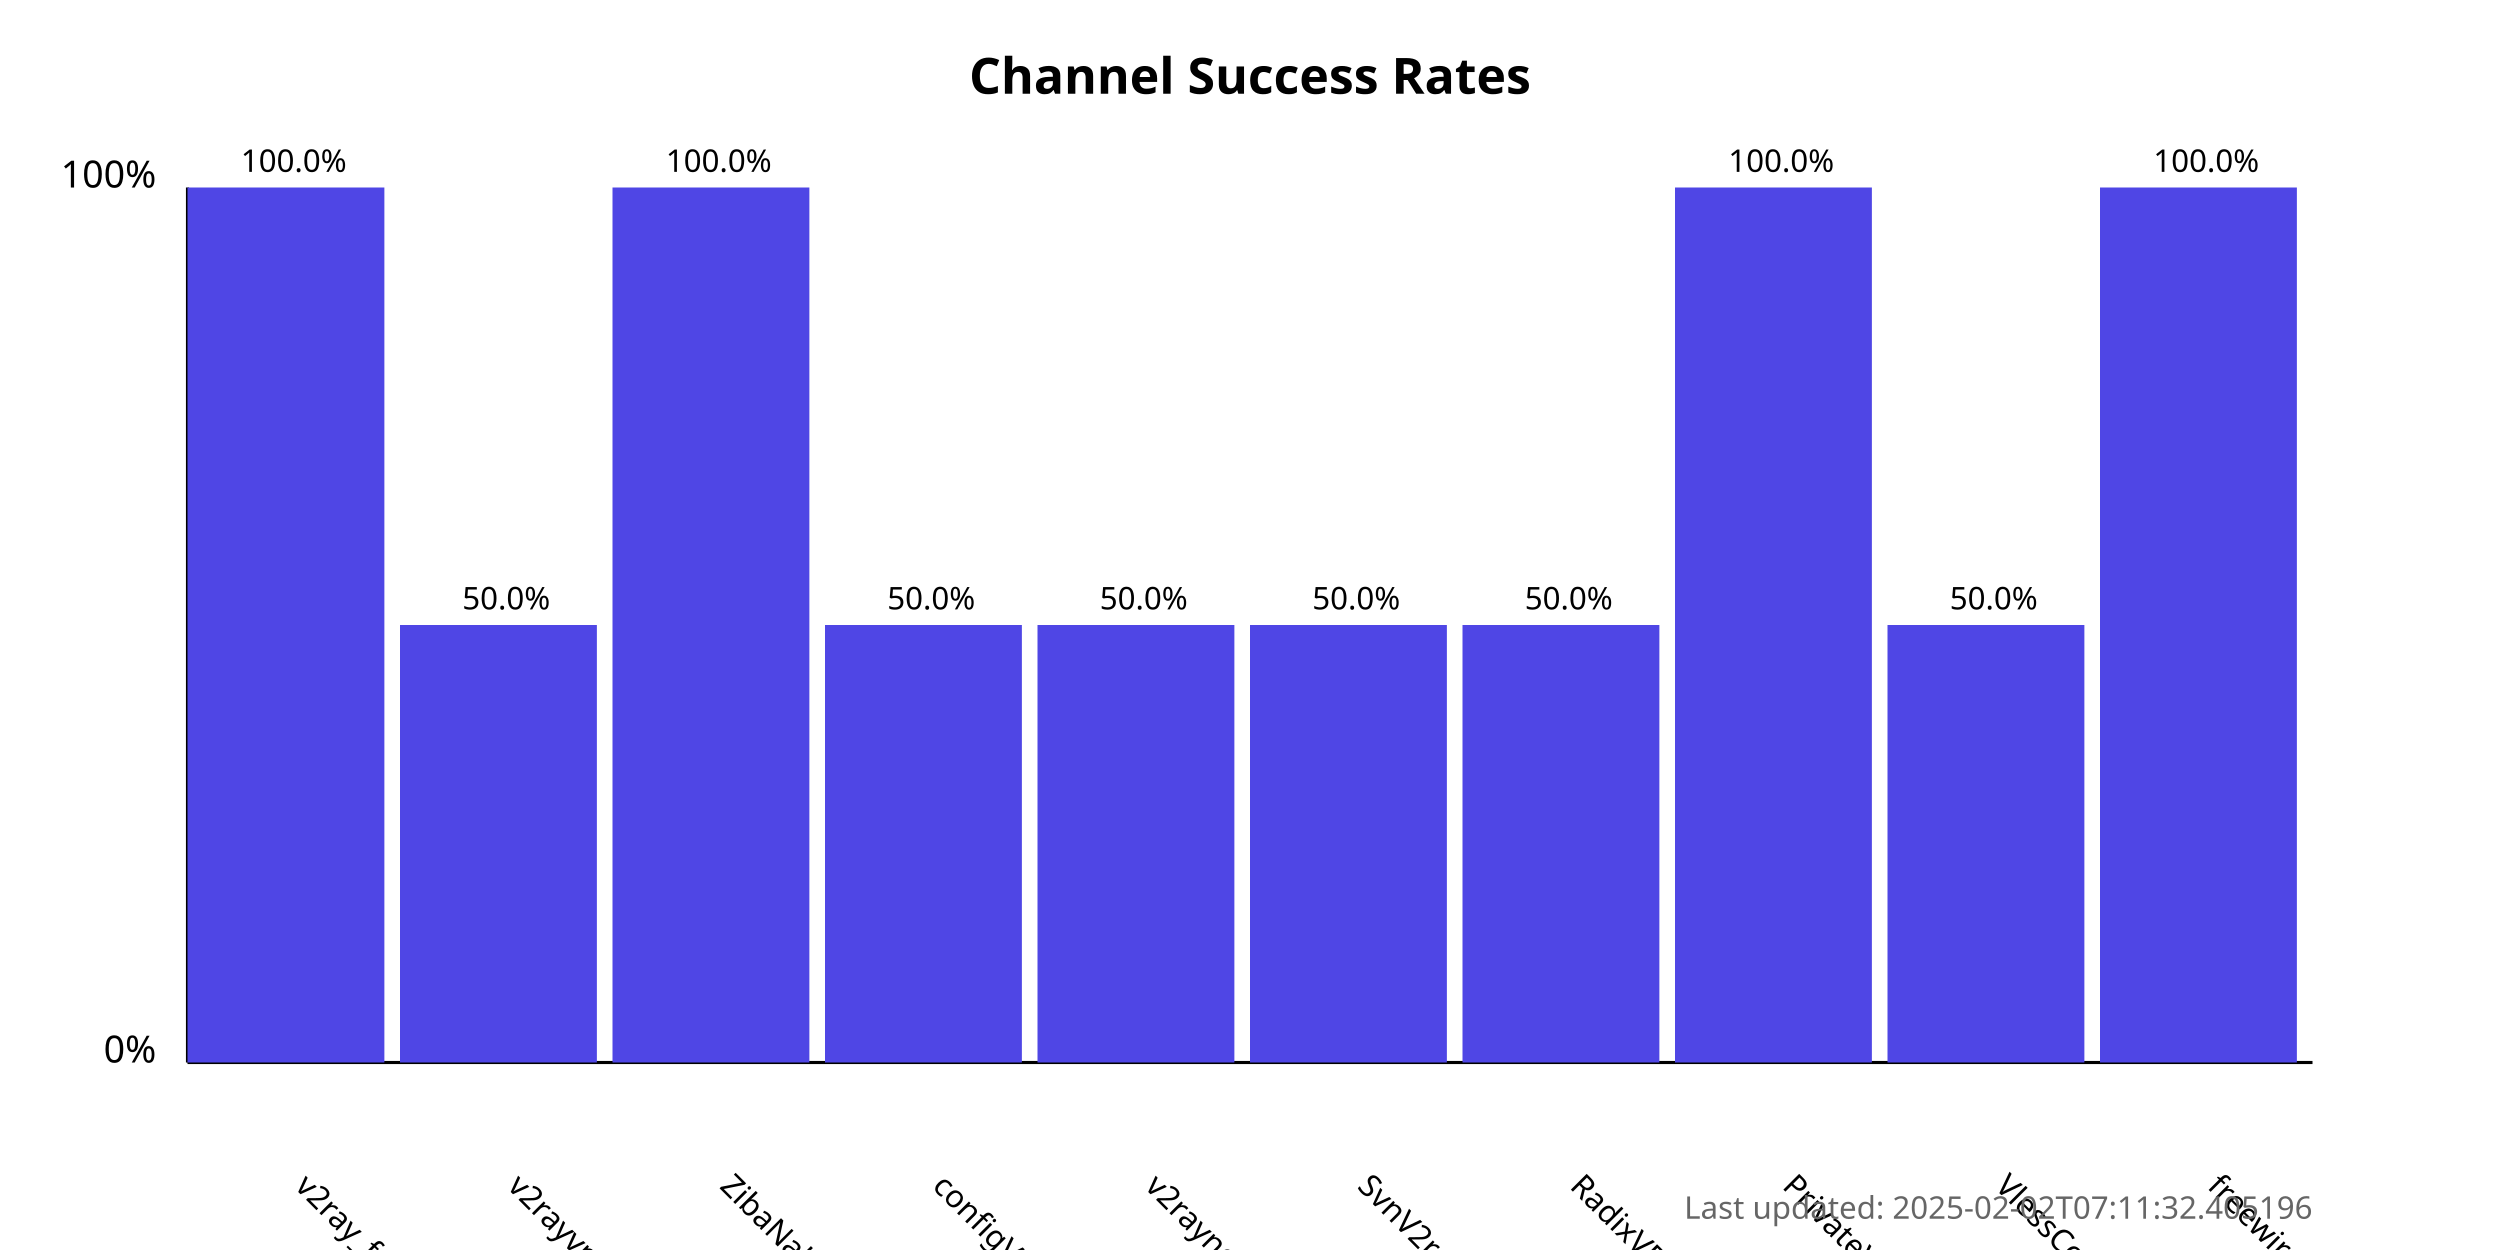
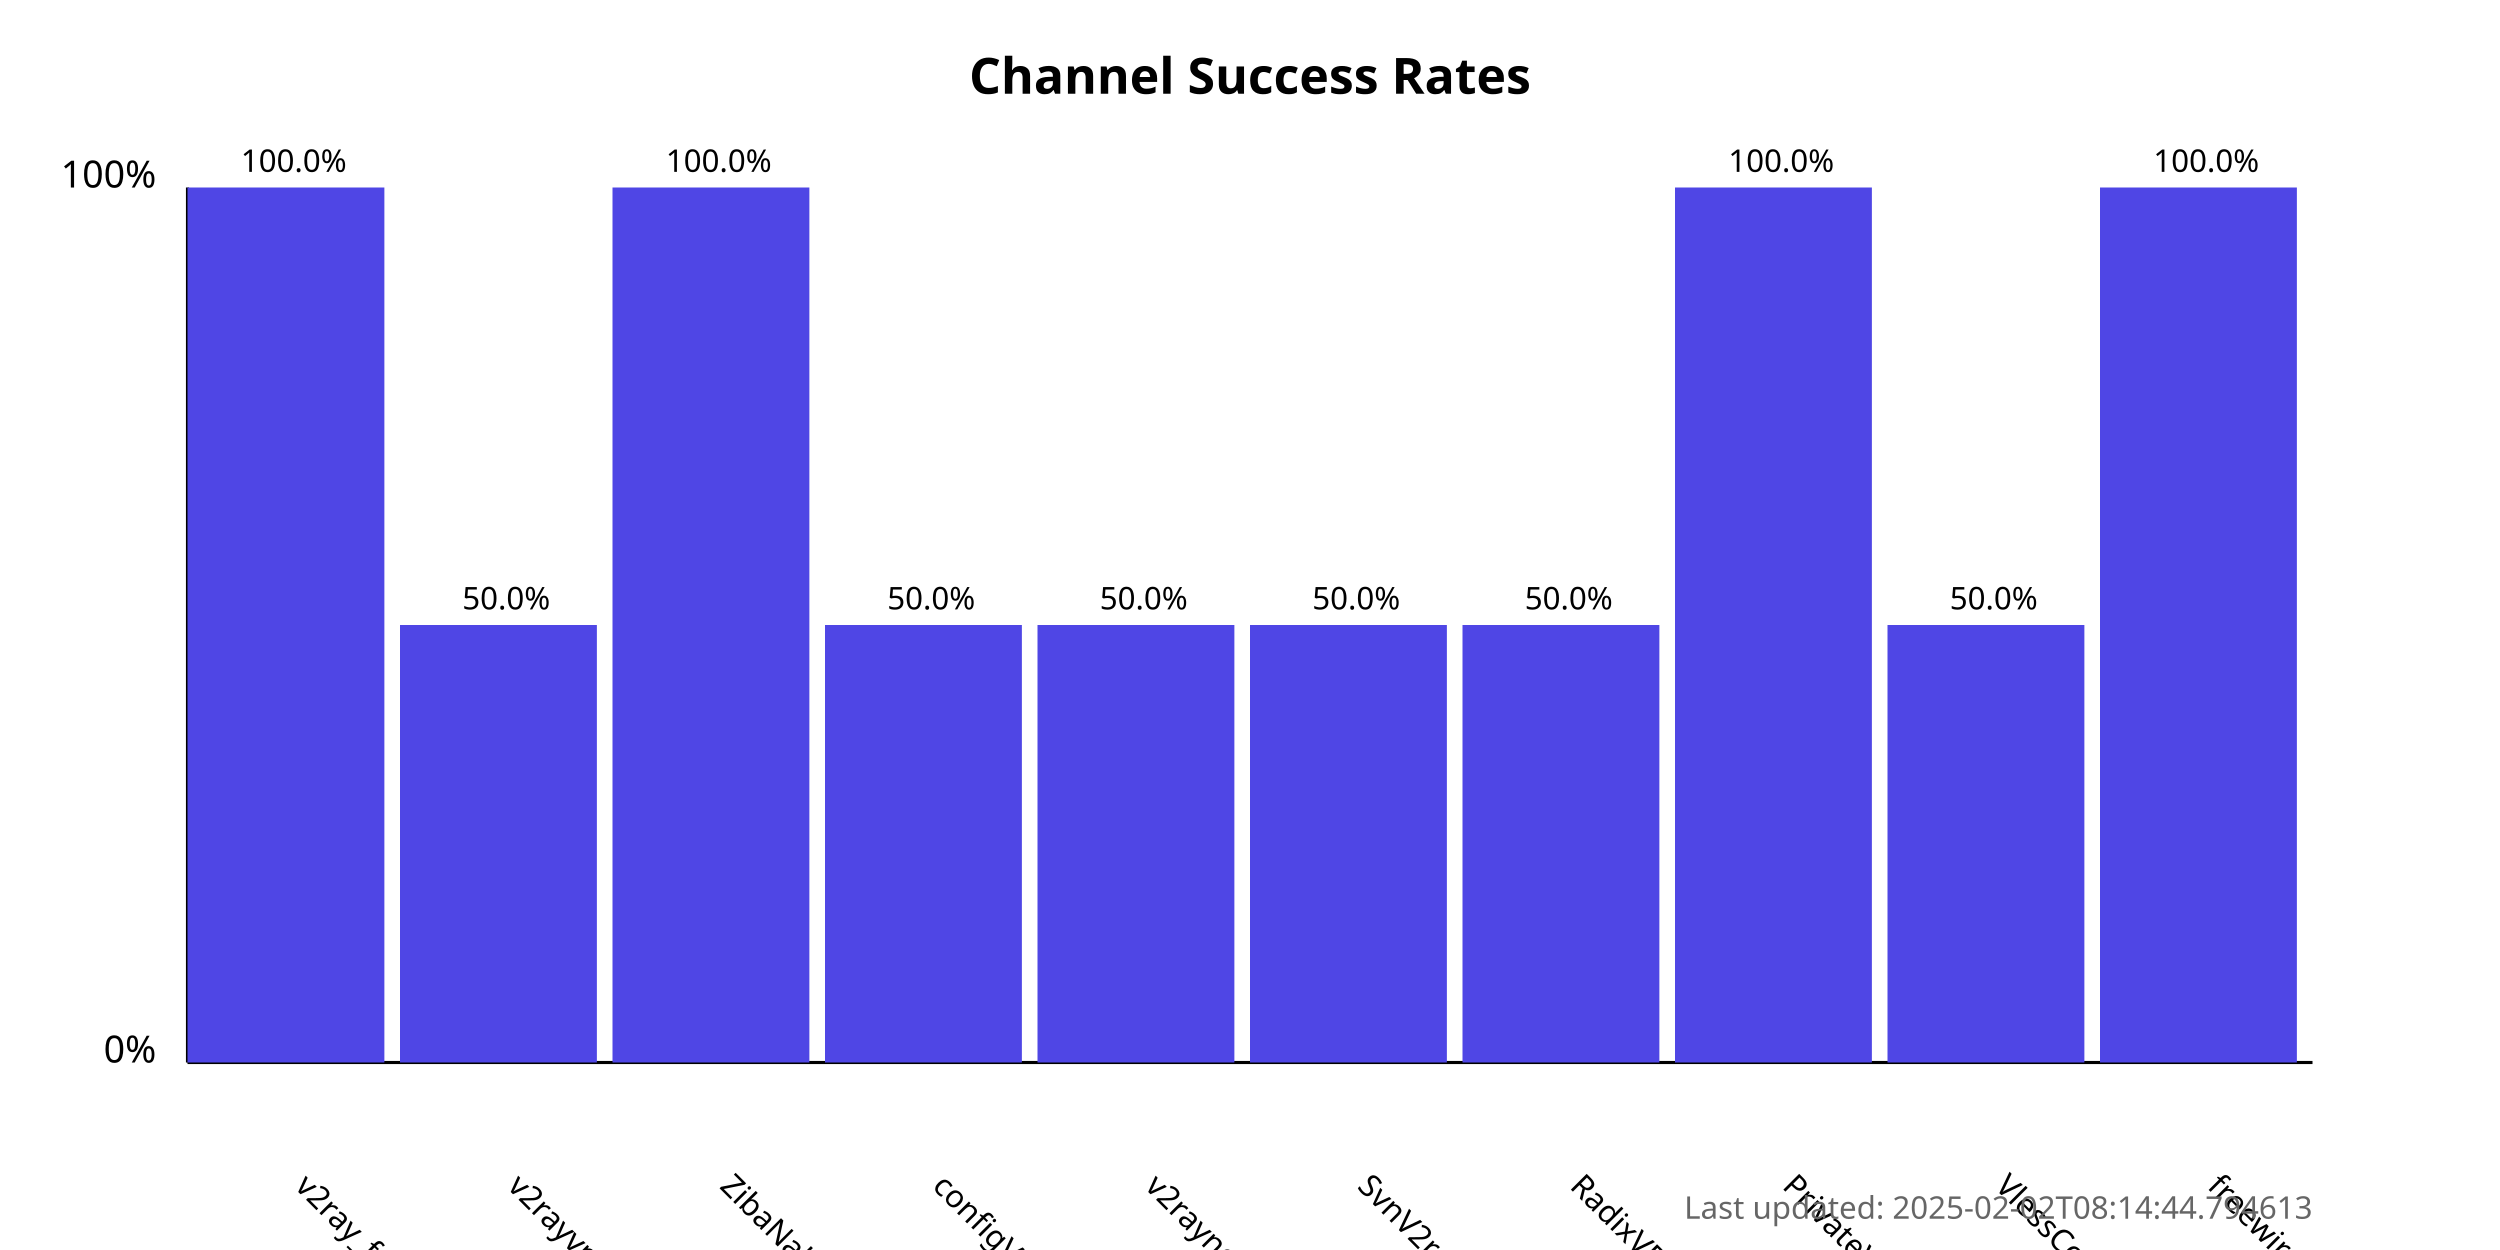
<svg xmlns="http://www.w3.org/2000/svg" width="800" height="400">
  <style>
            .chart-title { font: bold 16px sans-serif; }
            .axis-label { font: 12px sans-serif; }
            .tick-label { font: 10px sans-serif; }
            .bar { fill: #4f46e5; }
            .bar:hover { fill: #6366f1; }
            .timestamp { font: 10px sans-serif; fill: #666; }
        </style>
  <text x="400.0" y="30" text-anchor="middle" class="chart-title">
            Channel Success Rates
        </text>
  <line x1="60" y1="340" x2="60" y2="60" stroke="black" stroke-width="1" />
  <line x1="60" y1="340" x2="740" y2="340" stroke="black" stroke-width="1" />
  <text x="50" y="340" text-anchor="end" class="axis-label">0%</text>
  <text x="50" y="60" text-anchor="end" class="axis-label">100%</text>
  <g>
    <rect x="60" y="60.0" width="63.0" height="280.0" class="bar" />
    <text x="94.0" y="380" transform="rotate(45, 94.0, 380)" text-anchor="start" class="tick-label">
                v2ray_free_conf
            </text>
    <text x="94.0" y="55.0" text-anchor="middle" class="tick-label">
                100.0%
            </text>
  </g>
  <g>
    <rect x="128.0" y="200.0" width="63.0" height="140.0" class="bar" />
    <text x="162.0" y="380" transform="rotate(45, 162.0, 380)" text-anchor="start" class="tick-label">
                v2rayvpno
            </text>
    <text x="162.0" y="195.0" text-anchor="middle" class="tick-label">
                50.0%
            </text>
  </g>
  <g>
    <rect x="196.0" y="60.0" width="63.0" height="280.0" class="bar" />
    <text x="230.0" y="380" transform="rotate(45, 230.0, 380)" text-anchor="start" class="tick-label">
                ZibaNabz
            </text>
    <text x="230.0" y="55.0" text-anchor="middle" class="tick-label">
                100.0%
            </text>
  </g>
  <g>
    <rect x="264.0" y="200.0" width="63.0" height="140.0" class="bar" />
    <text x="298.0" y="380" transform="rotate(45, 298.0, 380)" text-anchor="start" class="tick-label">
                configV2rayForFree
            </text>
    <text x="298.0" y="195.0" text-anchor="middle" class="tick-label">
                50.0%
            </text>
  </g>
  <g>
    <rect x="332.0" y="200.0" width="63.0" height="140.0" class="bar" />
    <text x="366.0" y="380" transform="rotate(45, 366.0, 380)" text-anchor="start" class="tick-label">
                v2rayngvpn
            </text>
    <text x="366.0" y="195.0" text-anchor="middle" class="tick-label">
                50.0%
            </text>
  </g>
  <g>
    <rect x="400.0" y="200.0" width="63.0" height="140.0" class="bar" />
    <text x="434.0" y="380" transform="rotate(45, 434.0, 380)" text-anchor="start" class="tick-label">
                SvnV2ray
            </text>
    <text x="434.0" y="195.0" text-anchor="middle" class="tick-label">
                50.0%
            </text>
  </g>
  <g>
    <rect x="468.0" y="200.0" width="63.0" height="140.0" class="bar" />
    <text x="502.0" y="380" transform="rotate(45, 502.0, 380)" text-anchor="start" class="tick-label">
                RadixVPN
            </text>
    <text x="502.0" y="195.0" text-anchor="middle" class="tick-label">
                50.0%
            </text>
  </g>
  <g>
    <rect x="536.0" y="60.0" width="63.0" height="280.0" class="bar" />
    <text x="570.0" y="380" transform="rotate(45, 570.0, 380)" text-anchor="start" class="tick-label">
                PrivateVPNs
            </text>
    <text x="570.0" y="55.0" text-anchor="middle" class="tick-label">
                100.0%
            </text>
  </g>
  <g>
    <rect x="604.0" y="200.0" width="63.0" height="140.0" class="bar" />
    <text x="638.0" y="380" transform="rotate(45, 638.0, 380)" text-anchor="start" class="tick-label">
                VlessConfig
            </text>
    <text x="638.0" y="195.0" text-anchor="middle" class="tick-label">
                50.0%
            </text>
  </g>
  <g>
    <rect x="672.0" y="60.0" width="63.0" height="280.0" class="bar" />
    <text x="706.0" y="380" transform="rotate(45, 706.0, 380)" text-anchor="start" class="tick-label">
                freewireguard
            </text>
    <text x="706.0" y="55.0" text-anchor="middle" class="tick-label">
                100.0%
            </text>
  </g>
  <text x="740" y="390" text-anchor="end" class="timestamp">
-             Last updated: 2025-02-02T07:11:32.405196
+             Last updated: 2025-02-02T08:14:44.794613
        </text>
</svg>
